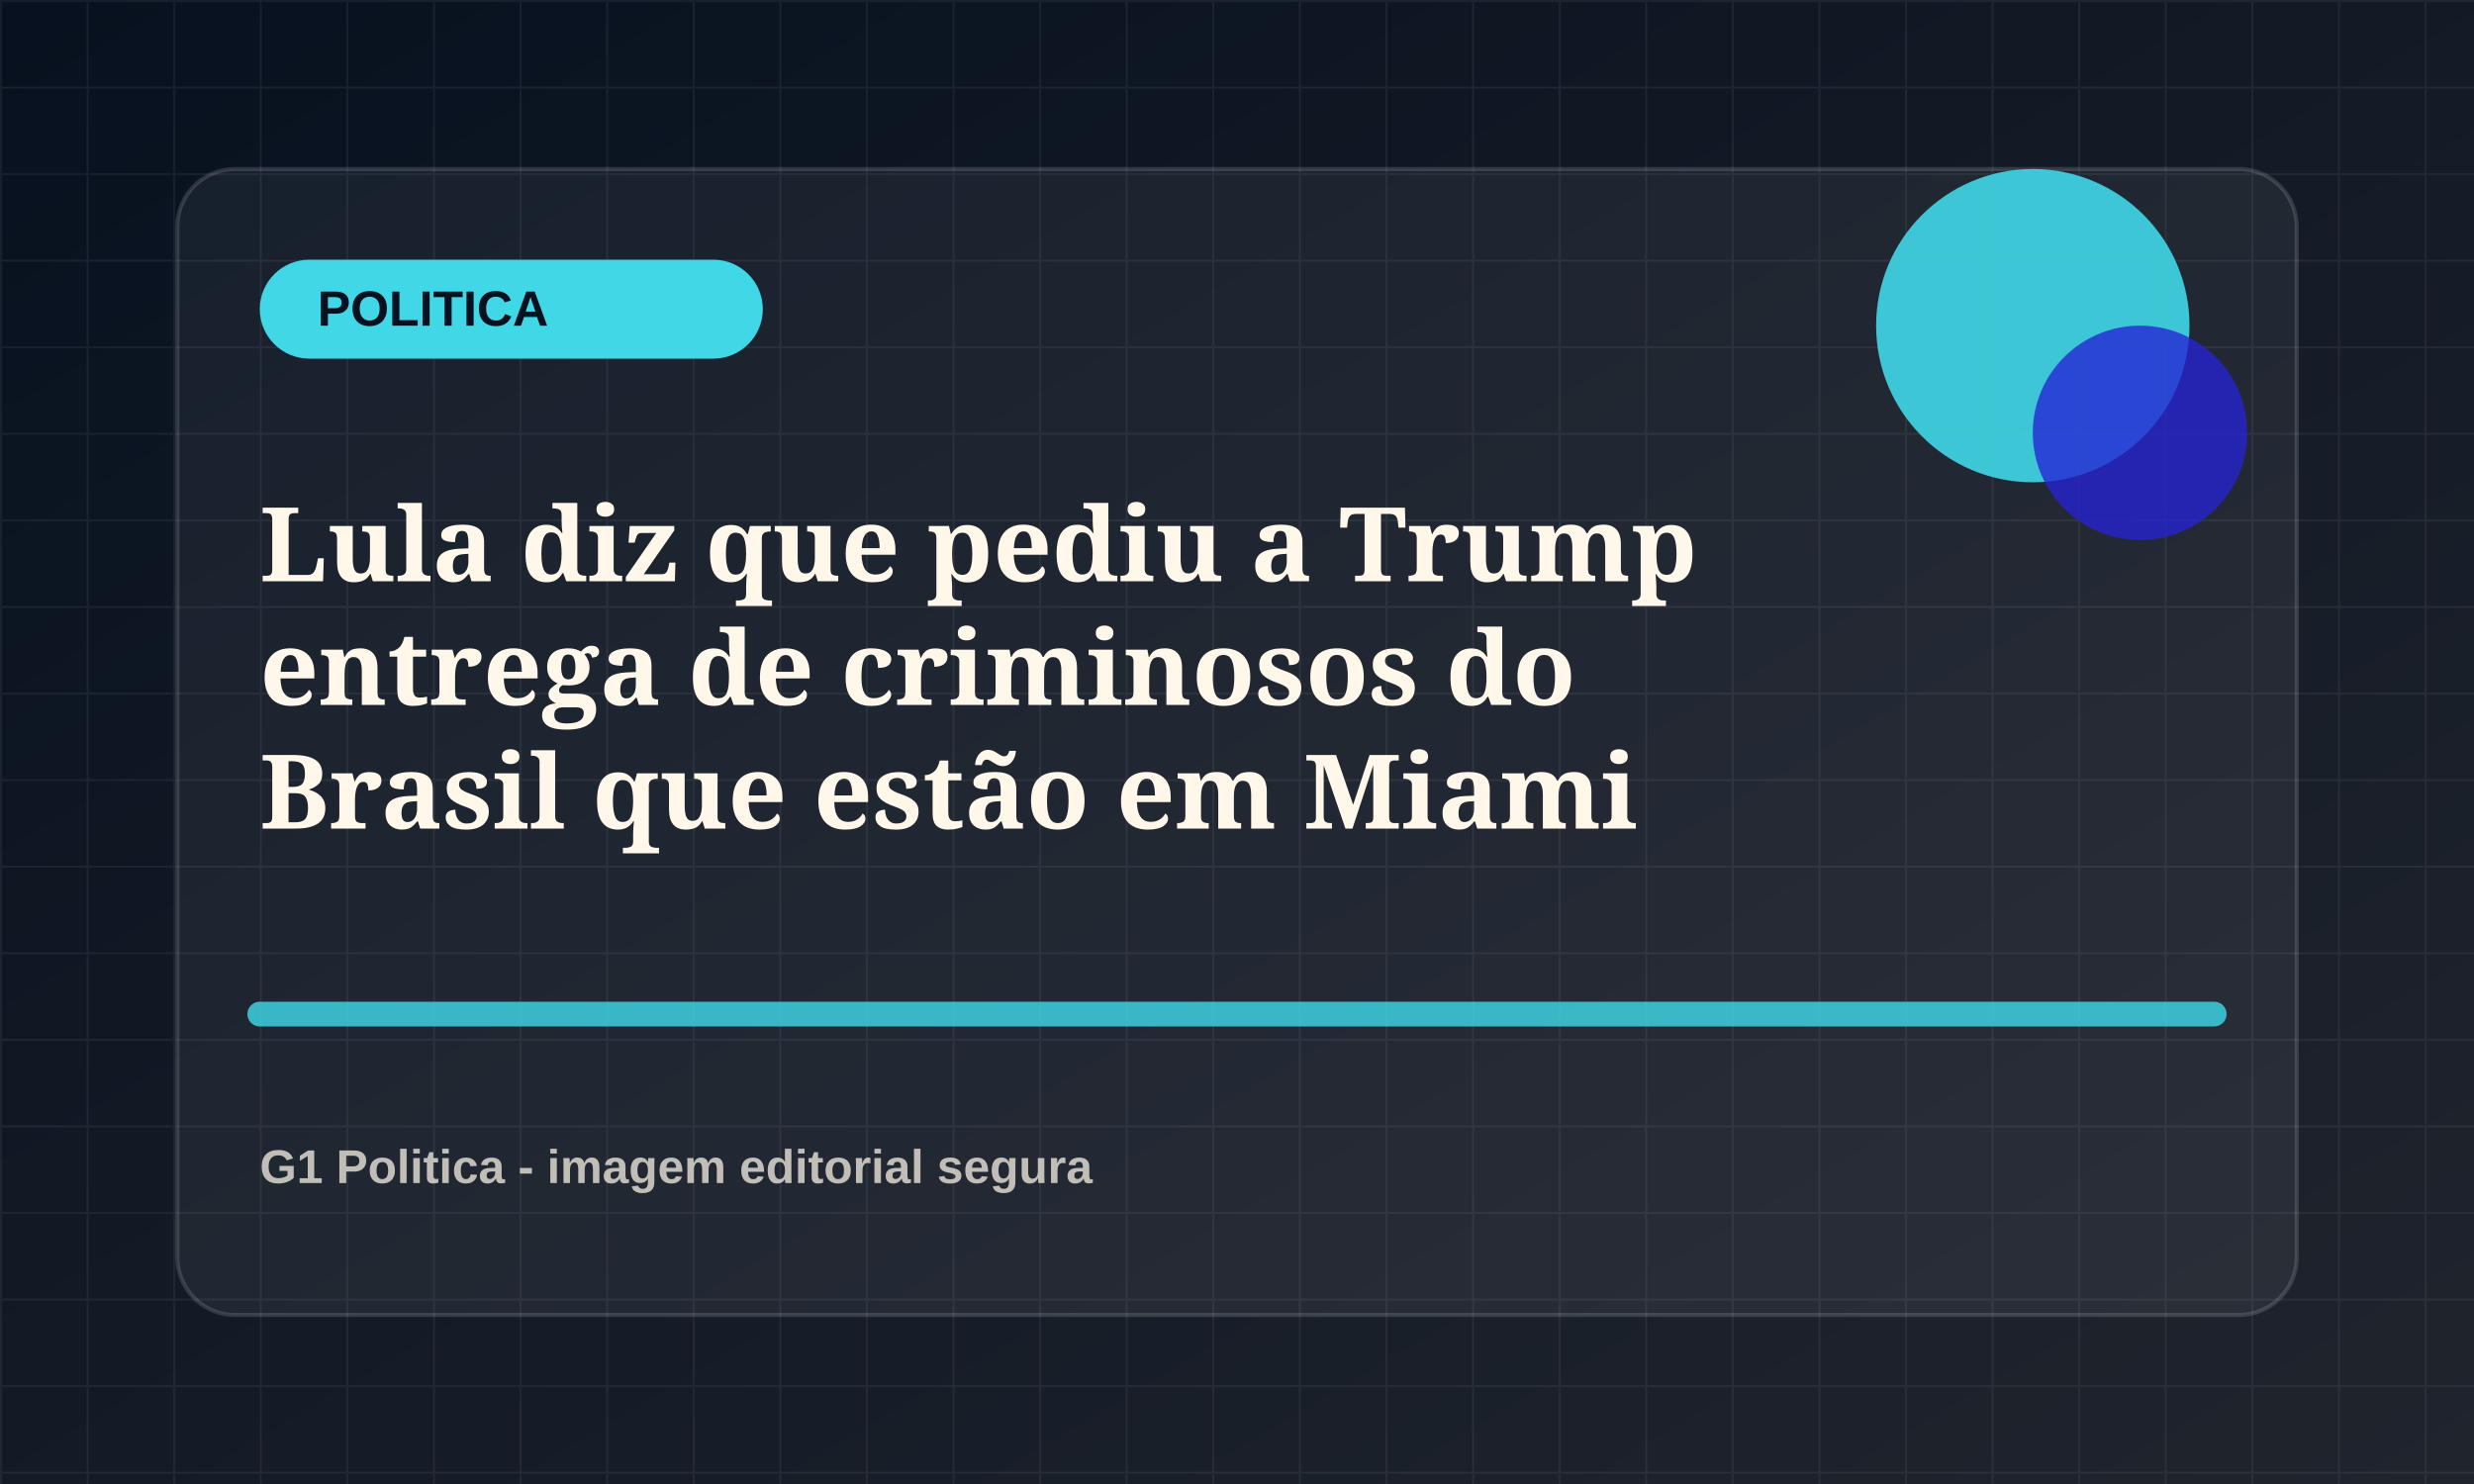
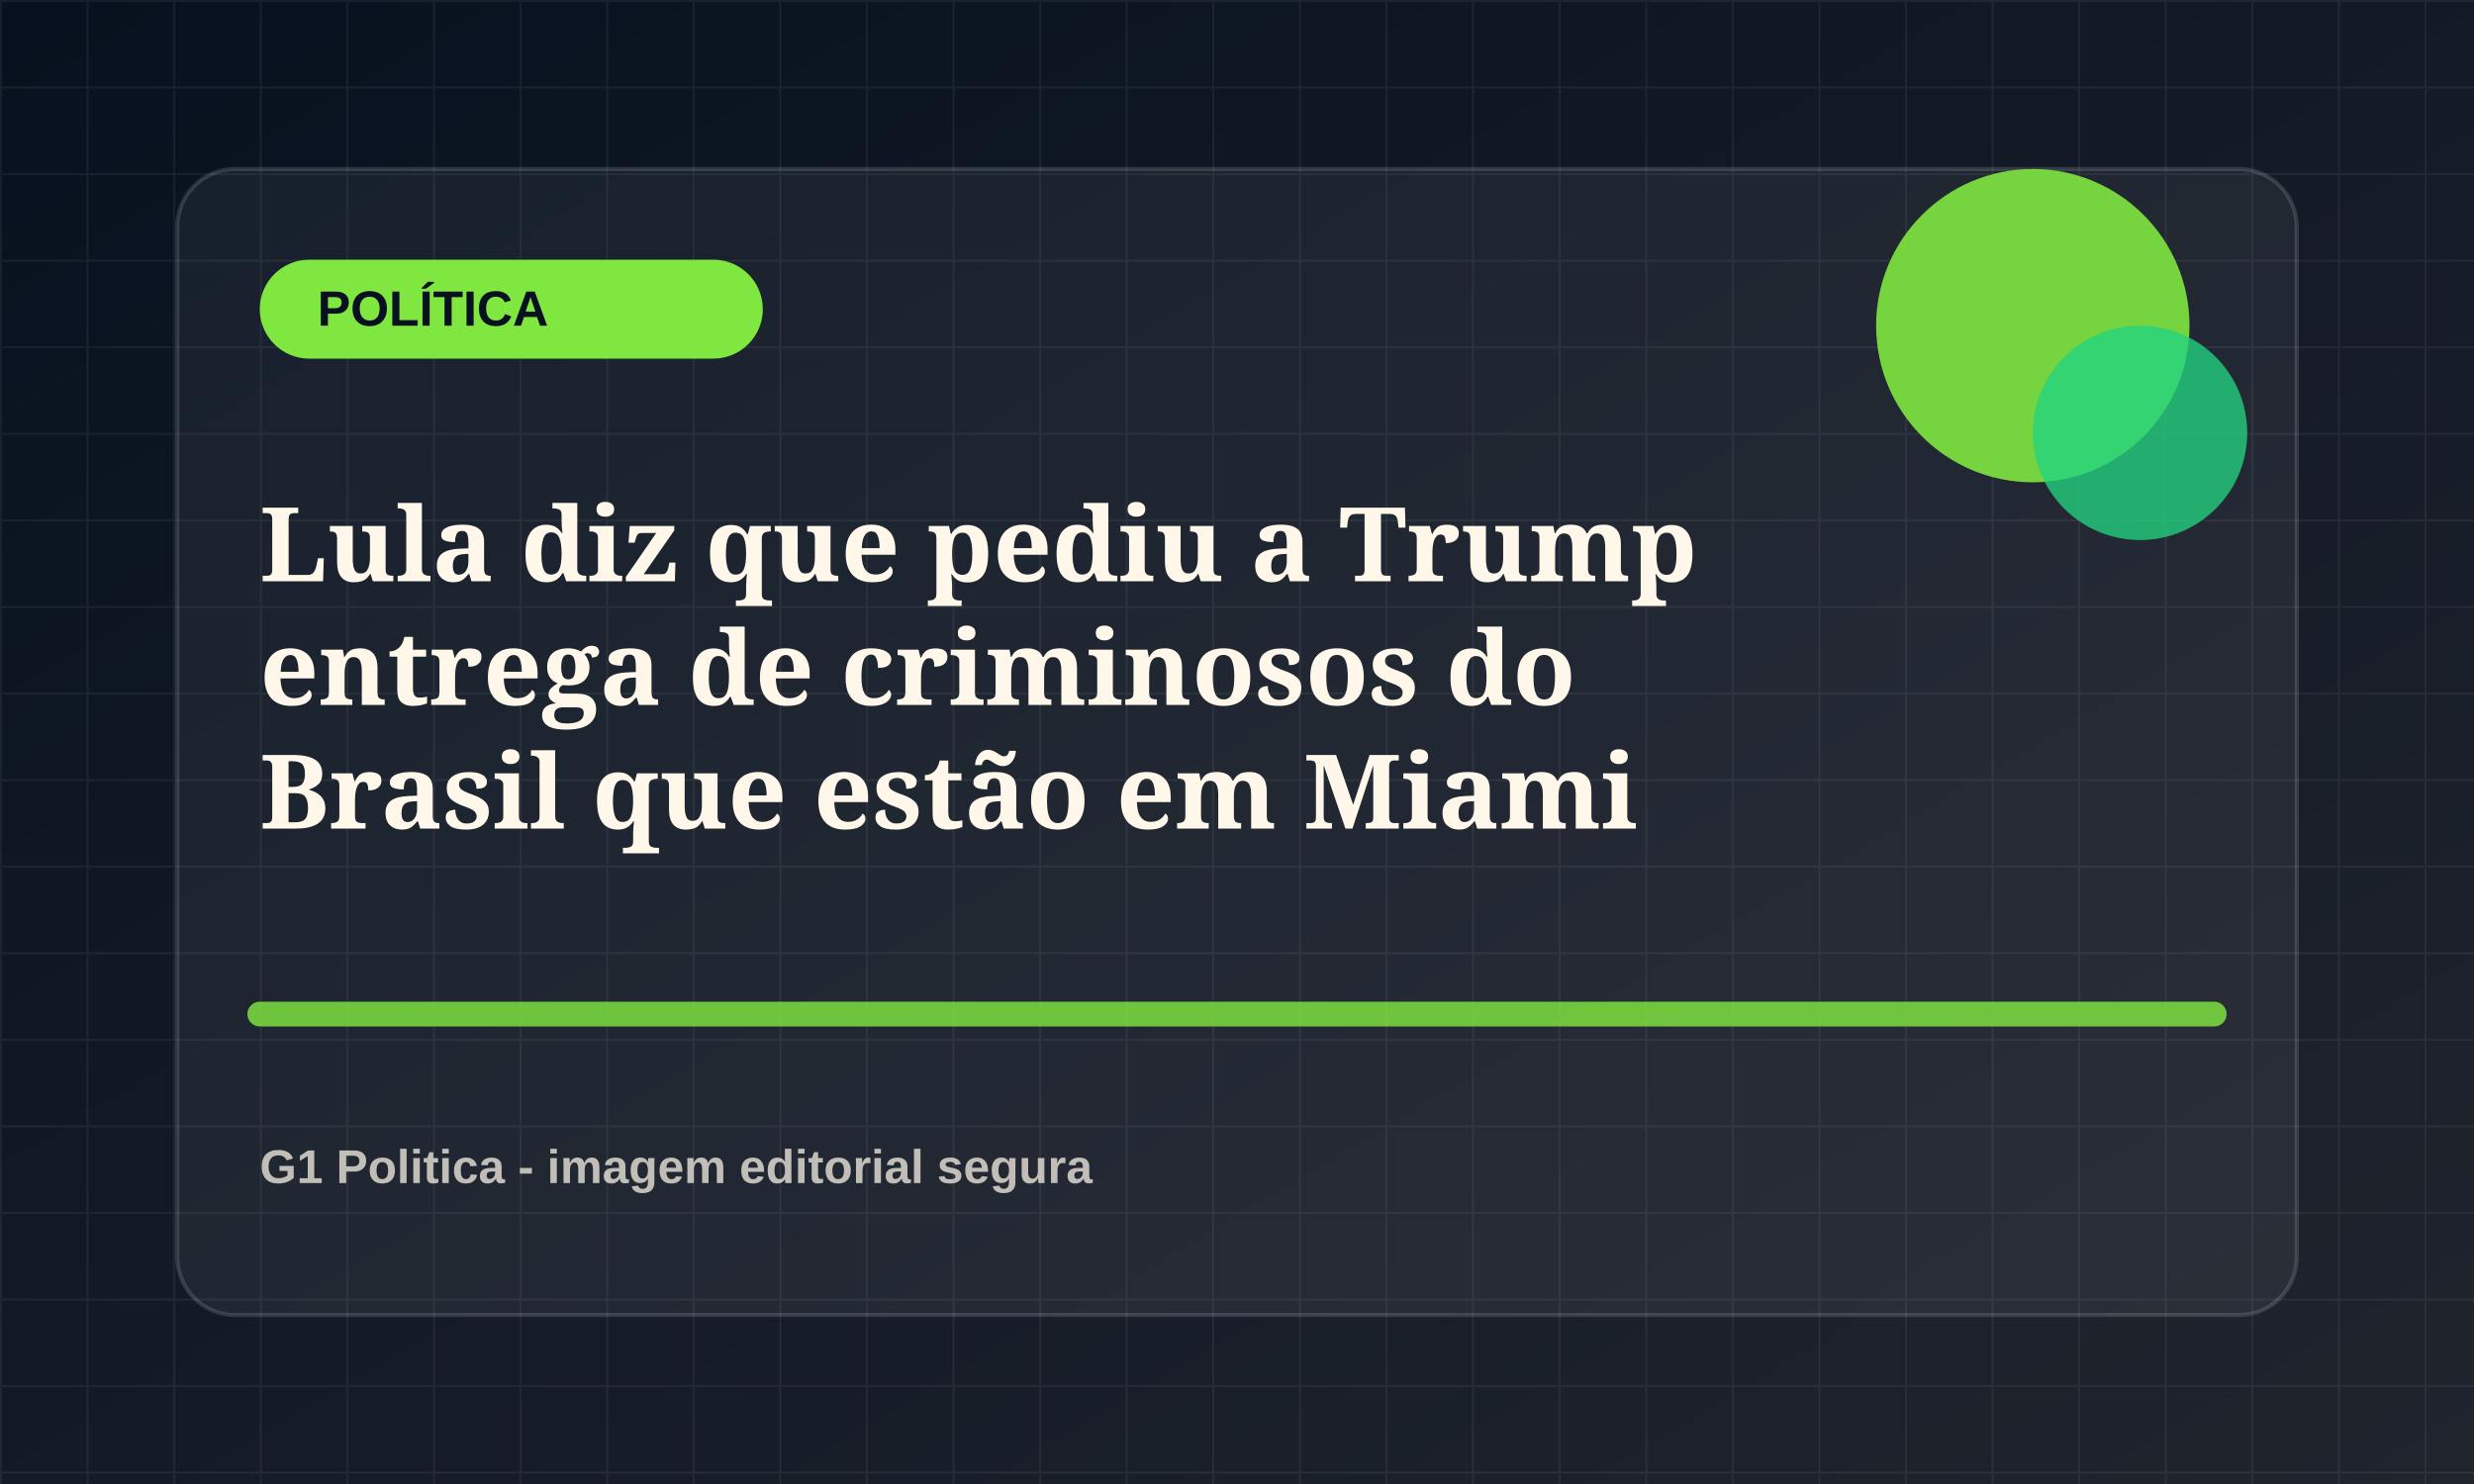
<svg xmlns="http://www.w3.org/2000/svg" viewBox="0 0 1200 720">
  <defs>
    <linearGradient id="bg" x1="0" x2="1" y1="0" y2="1">
      <stop offset="0" stop-color="#07111f" />
      <stop offset="1" stop-color="#20242d" />
    </linearGradient>
    <pattern id="grid" width="42" height="42" patternUnits="userSpaceOnUse">
      <path d="M42 0H0v42" fill="none" stroke="rgba(255,255,255,.055)" stroke-width="2" />
    </pattern>
  </defs>
  <rect width="1200" height="720" fill="url(#bg)" />
  <rect width="1200" height="720" fill="url(#grid)" />
  <rect x="86" y="82" width="1028" height="556" rx="28" fill="rgba(255,255,255,.055)" stroke="rgba(255,255,255,.14)" stroke-width="2" />
-   <rect x="126" y="126" width="244" height="48" rx="24" fill="hsl(186 78% 58%)" />
-   <text x="154" y="158" fill="#07111f" font-family="Arial, sans-serif" font-size="24" font-weight="800">POLITICA</text>
-   <circle cx="986" cy="158" r="76" fill="hsl(186 78% 58%)" opacity=".9" />
-   <circle cx="1038" cy="210" r="52" fill="hsl(241 72% 48%)" opacity=".78" />
-   <path d="M126 492h948" stroke="hsl(186 78% 58%)" stroke-width="12" stroke-linecap="round" opacity=".82" />
+   <rect x="126" y="126" width="244" height="48" rx="24" fill="hsl(97 78% 58%)" />
+   <text x="154" y="158" fill="#07111f" font-family="Arial, sans-serif" font-size="24" font-weight="800">POLÍTICA</text>
+   <circle cx="986" cy="158" r="76" fill="hsl(97 78% 58%)" opacity=".9" />
+   <circle cx="1038" cy="210" r="52" fill="hsl(152 72% 48%)" opacity=".78" />
+   <path d="M126 492h948" stroke="hsl(97 78% 58%)" stroke-width="12" stroke-linecap="round" opacity=".82" />
  <text x="126" y="282" fill="#fff8ea" font-family="Georgia, serif" font-size="50" font-weight="700">
    <tspan x="126" dy="0">Lula diz que pediu a Trump</tspan>
    <tspan x="126" dy="60">entrega de criminosos do</tspan>
    <tspan x="126" dy="60">Brasil que estão em Miami</tspan>
  </text>
  <text x="126" y="574" fill="rgba(255,248,234,.72)" font-family="Arial, sans-serif" font-size="23" font-weight="700">G1 Politica - imagem editorial segura</text>
</svg>
